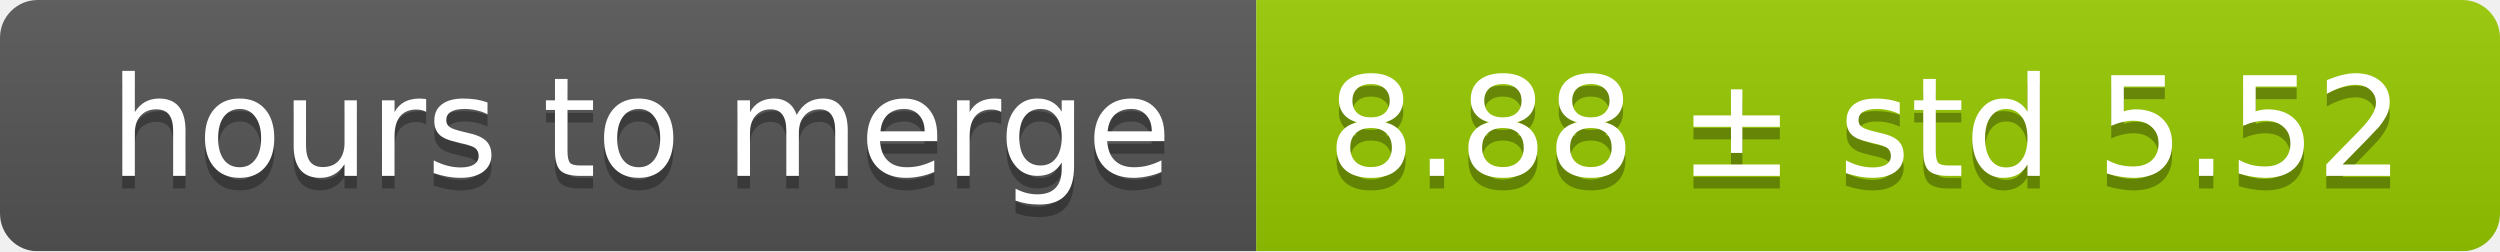
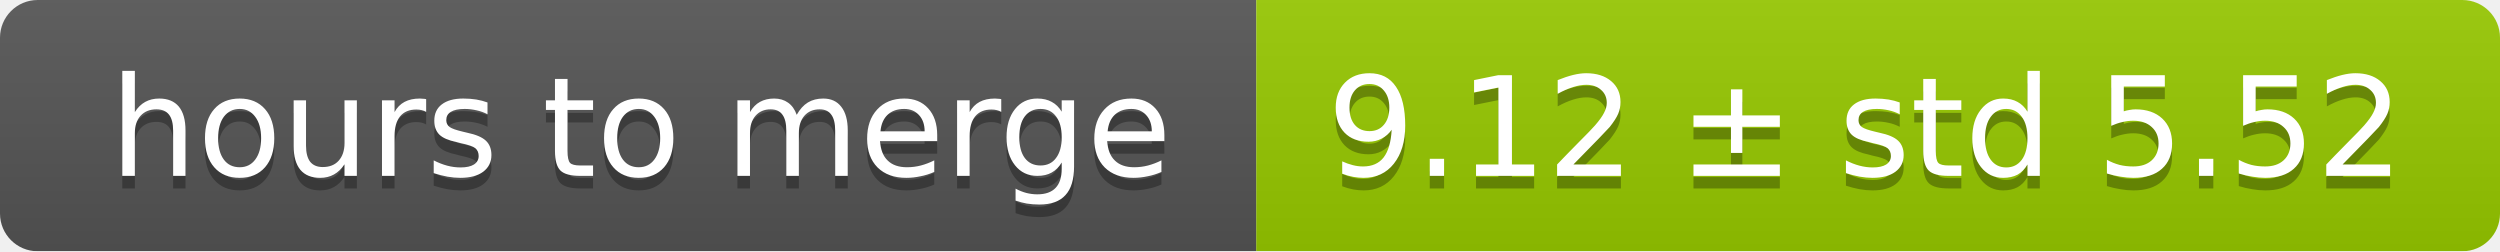
<svg xmlns="http://www.w3.org/2000/svg" width="199" height="20">
  <linearGradient id="smooth" x2="0" y2="100%">
    <stop offset="0" stop-color="#bbb" stop-opacity=".1" />
    <stop offset="1" stop-opacity=".1" />
  </linearGradient>
  <mask id="round">
    <rect width="199" height="20" rx="3" fill="#fff" />
  </mask>
  <g mask="url(#round)">
    <rect width="100" height="20" fill="#555" />
    <rect x="100" width="99" height="20" fill="#97ca00" />
    <rect width="199" height="20" fill="url(#smooth)" />
  </g>
  <g fill="#fff" text-anchor="middle" font-family="DejaVu Sans,Verdana,Geneva,sans-serif" font-size="11">
    <text x="51" y="15" fill="#010101" fill-opacity=".3">hours to merge</text>
    <text x="51" y="14">hours to merge</text>
-     <text x="148.5" y="15" fill="#010101" fill-opacity=".3">8.88 ± std 5.52</text>
-     <text x="148.5" y="14">8.88 ± std 5.52</text>
+     <text x="148.5" y="15" fill="#010101" fill-opacity=".3">9.12 ± std 5.52</text>
+     <text x="148.5" y="14">9.12 ± std 5.52</text>
  </g>
</svg>
